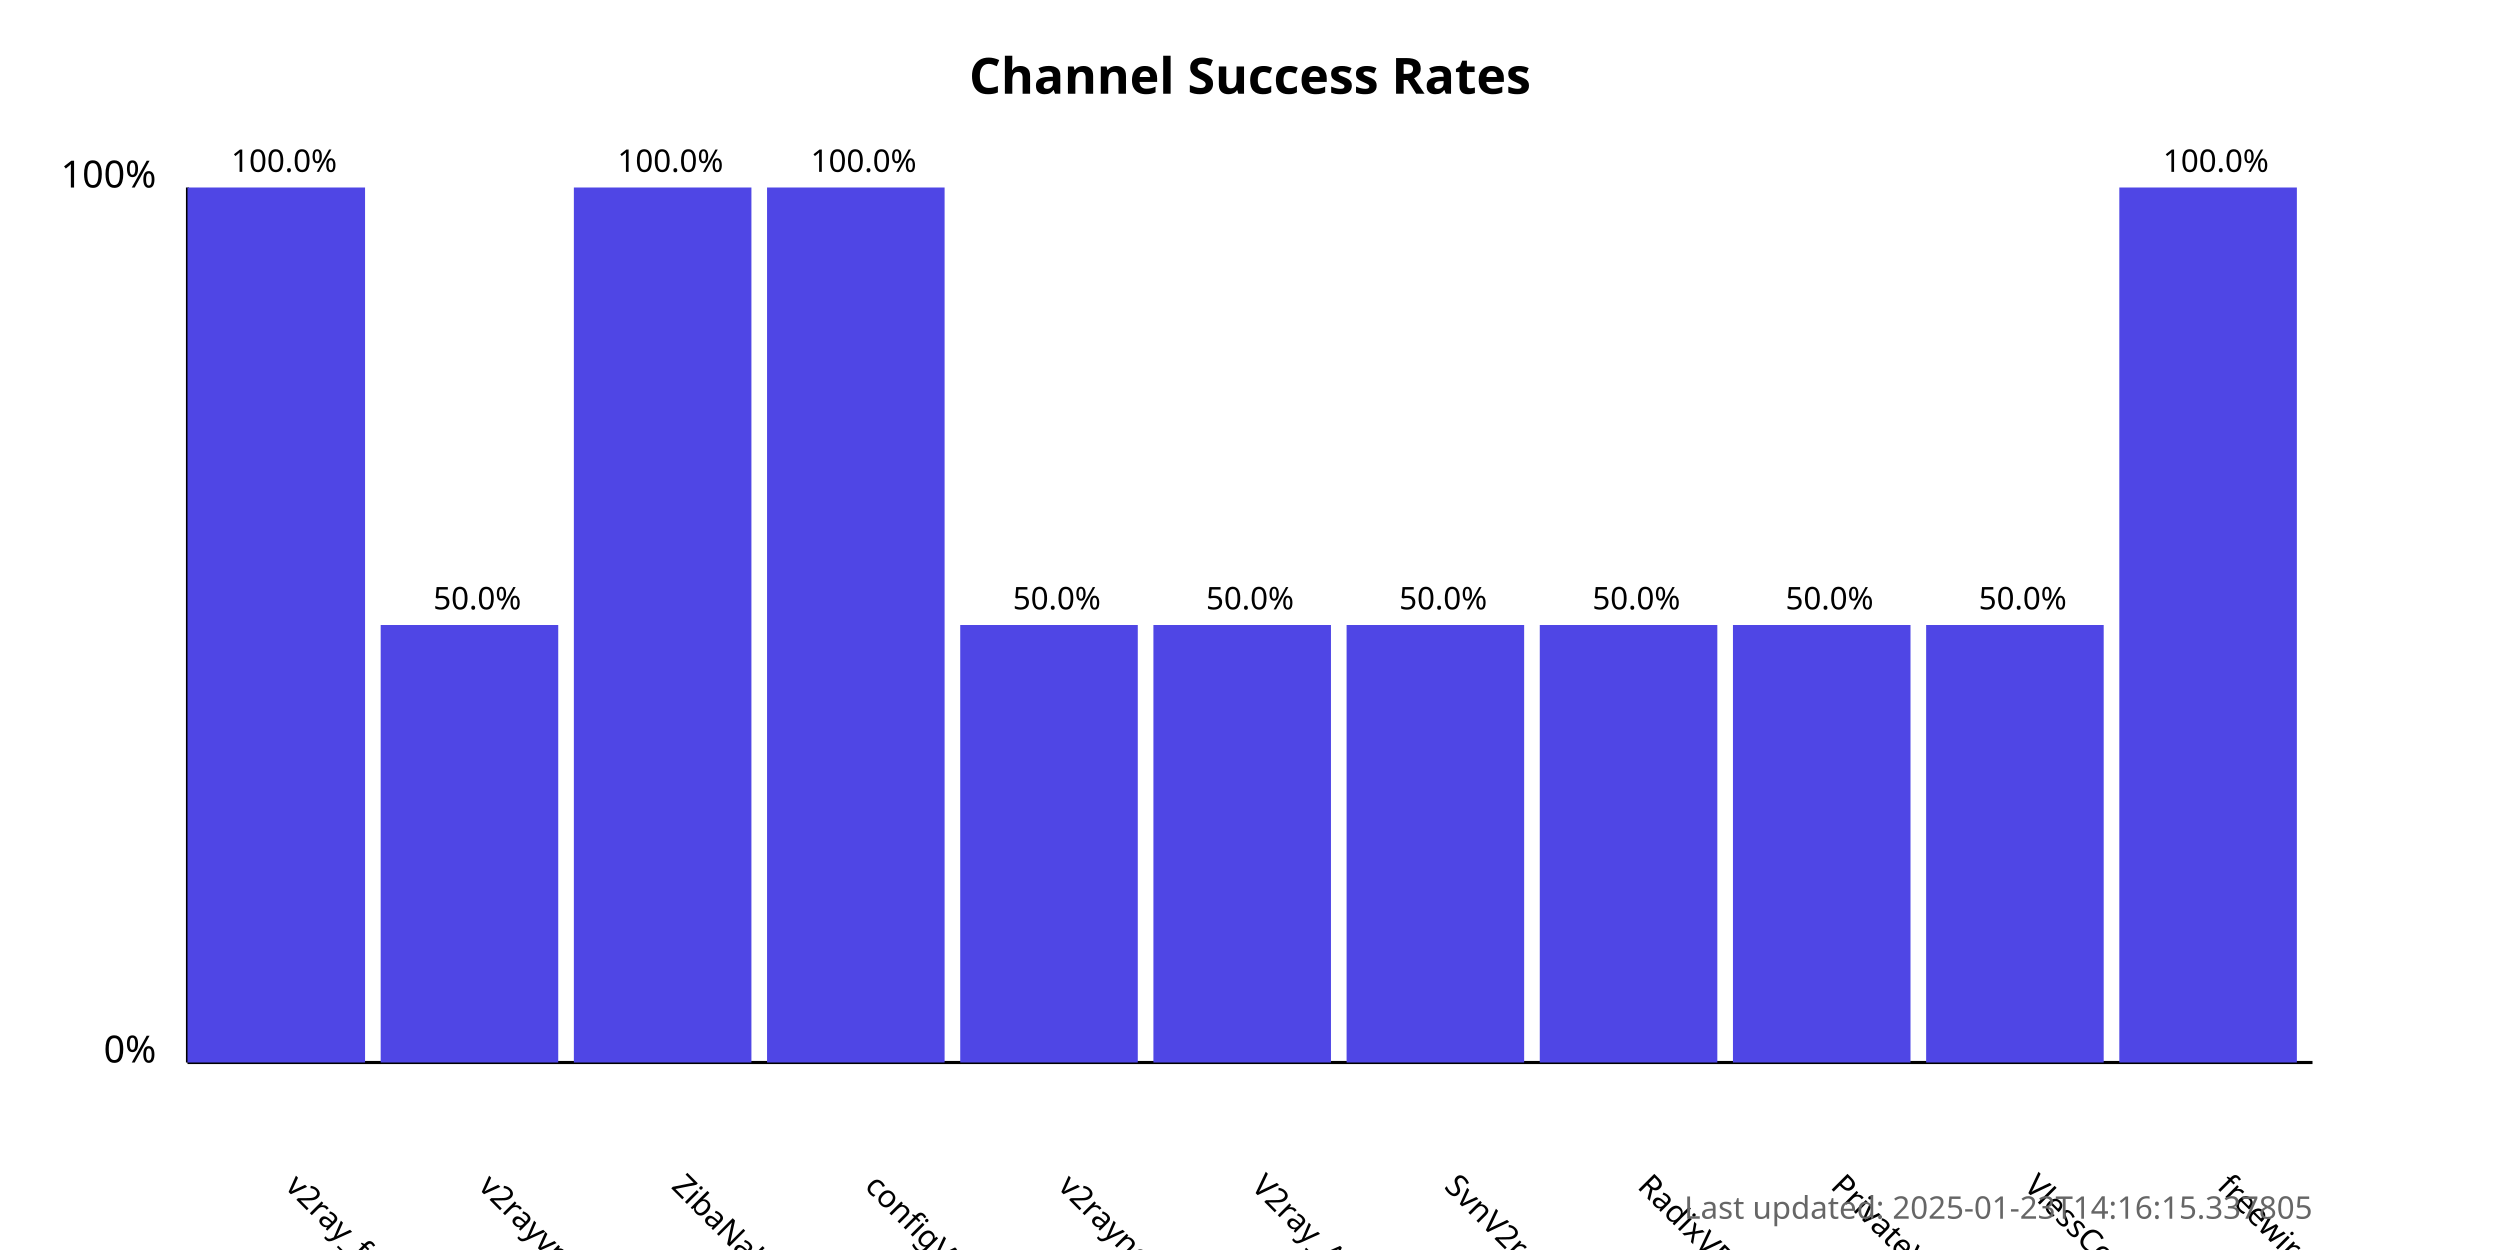
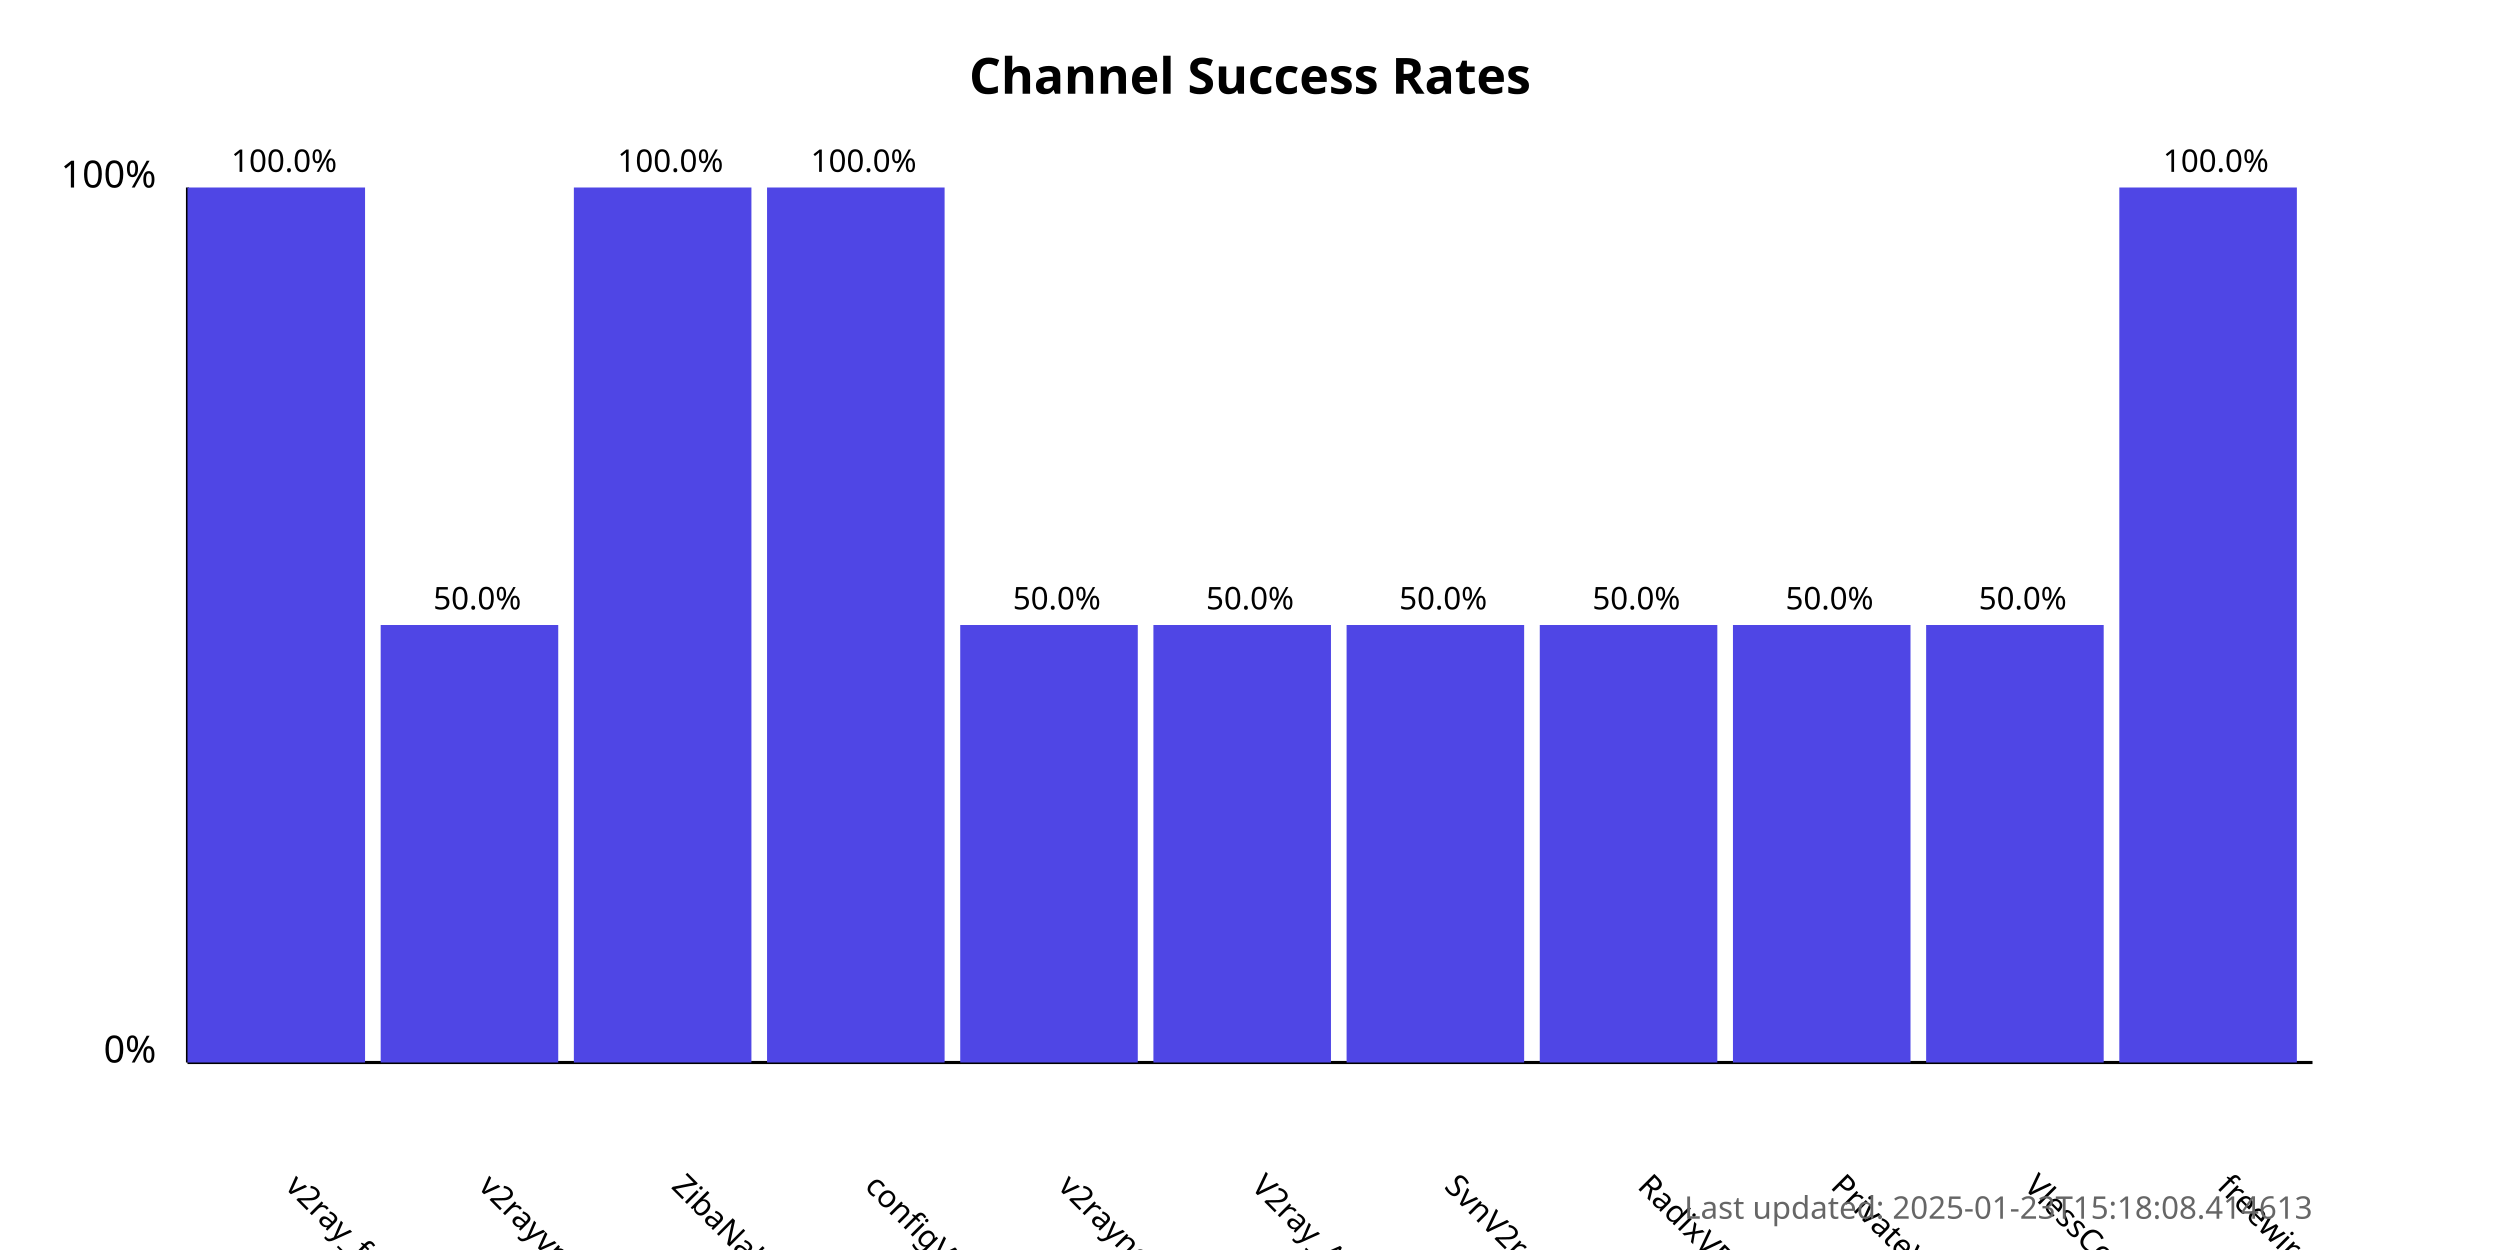
<svg xmlns="http://www.w3.org/2000/svg" width="800" height="400">
  <style>
            .chart-title { font: bold 16px sans-serif; }
            .axis-label { font: 12px sans-serif; }
            .tick-label { font: 10px sans-serif; }
            .bar { fill: #4f46e5; }
            .bar:hover { fill: #6366f1; }
            .timestamp { font: 10px sans-serif; fill: #666; }
        </style>
  <text x="400.0" y="30" text-anchor="middle" class="chart-title">
            Channel Success Rates
        </text>
  <line x1="60" y1="340" x2="60" y2="60" stroke="black" stroke-width="1" />
  <line x1="60" y1="340" x2="740" y2="340" stroke="black" stroke-width="1" />
  <text x="50" y="340" text-anchor="end" class="axis-label">0%</text>
  <text x="50" y="60" text-anchor="end" class="axis-label">100%</text>
  <g>
    <rect x="60" y="60.0" width="56.818" height="280.0" class="bar" />
    <text x="90.909" y="380" transform="rotate(45, 90.90909, 380)" text-anchor="start" class="tick-label">
                v2ray_free_conf
            </text>
    <text x="90.909" y="55.0" text-anchor="middle" class="tick-label">
                100.0%
            </text>
  </g>
  <g>
    <rect x="121.818" y="200.0" width="56.818" height="140.0" class="bar" />
    <text x="152.727" y="380" transform="rotate(45, 152.7273, 380)" text-anchor="start" class="tick-label">
                v2rayvpno
            </text>
    <text x="152.727" y="195.0" text-anchor="middle" class="tick-label">
                50.0%
            </text>
  </g>
  <g>
    <rect x="183.636" y="60.0" width="56.818" height="280.0" class="bar" />
    <text x="214.545" y="380" transform="rotate(45, 214.5455, 380)" text-anchor="start" class="tick-label">
                ZibaNabz
            </text>
    <text x="214.545" y="55.0" text-anchor="middle" class="tick-label">
                100.0%
            </text>
  </g>
  <g>
    <rect x="245.455" y="60.0" width="56.818" height="280.0" class="bar" />
    <text x="276.364" y="380" transform="rotate(45, 276.3636, 380)" text-anchor="start" class="tick-label">
                configV2rayForFree
            </text>
    <text x="276.364" y="55.0" text-anchor="middle" class="tick-label">
                100.0%
            </text>
  </g>
  <g>
    <rect x="307.273" y="200.0" width="56.818" height="140.0" class="bar" />
    <text x="338.182" y="380" transform="rotate(45, 338.1818, 380)" text-anchor="start" class="tick-label">
                v2rayngvpn
            </text>
    <text x="338.182" y="195.0" text-anchor="middle" class="tick-label">
                50.0%
            </text>
  </g>
  <g>
    <rect x="369.091" y="200.0" width="56.818" height="140.0" class="bar" />
    <text x="400.0" y="380" transform="rotate(45, 400.0, 380)" text-anchor="start" class="tick-label">
                V2ray_Alpha
            </text>
    <text x="400.0" y="195.0" text-anchor="middle" class="tick-label">
                50.0%
            </text>
  </g>
  <g>
    <rect x="430.909" y="200.0" width="56.818" height="140.0" class="bar" />
    <text x="461.818" y="380" transform="rotate(45, 461.8182, 380)" text-anchor="start" class="tick-label">
                SvnV2ray
            </text>
    <text x="461.818" y="195.0" text-anchor="middle" class="tick-label">
                50.0%
            </text>
  </g>
  <g>
    <rect x="492.727" y="200.0" width="56.818" height="140.0" class="bar" />
    <text x="523.636" y="380" transform="rotate(45, 523.6364, 380)" text-anchor="start" class="tick-label">
                RadixVPN
            </text>
    <text x="523.636" y="195.0" text-anchor="middle" class="tick-label">
                50.0%
            </text>
  </g>
  <g>
    <rect x="554.545" y="200.0" width="56.818" height="140.0" class="bar" />
    <text x="585.455" y="380" transform="rotate(45, 585.4545, 380)" text-anchor="start" class="tick-label">
                PrivateVPNs
            </text>
    <text x="585.455" y="195.0" text-anchor="middle" class="tick-label">
                50.0%
            </text>
  </g>
  <g>
    <rect x="616.364" y="200.0" width="56.818" height="140.0" class="bar" />
    <text x="647.273" y="380" transform="rotate(45, 647.2727, 380)" text-anchor="start" class="tick-label">
                VlessConfig
            </text>
    <text x="647.273" y="195.0" text-anchor="middle" class="tick-label">
                50.0%
            </text>
  </g>
  <g>
    <rect x="678.182" y="60.0" width="56.818" height="280.0" class="bar" />
    <text x="709.091" y="380" transform="rotate(45, 709.0909, 380)" text-anchor="start" class="tick-label">
                freewireguard
            </text>
    <text x="709.091" y="55.0" text-anchor="middle" class="tick-label">
                100.0%
            </text>
  </g>
  <text x="740" y="390" text-anchor="end" class="timestamp">
-             Last updated: 2025-01-23T14:16:15.337805
+             Last updated: 2025-01-23T15:18:08.414613
        </text>
</svg>
